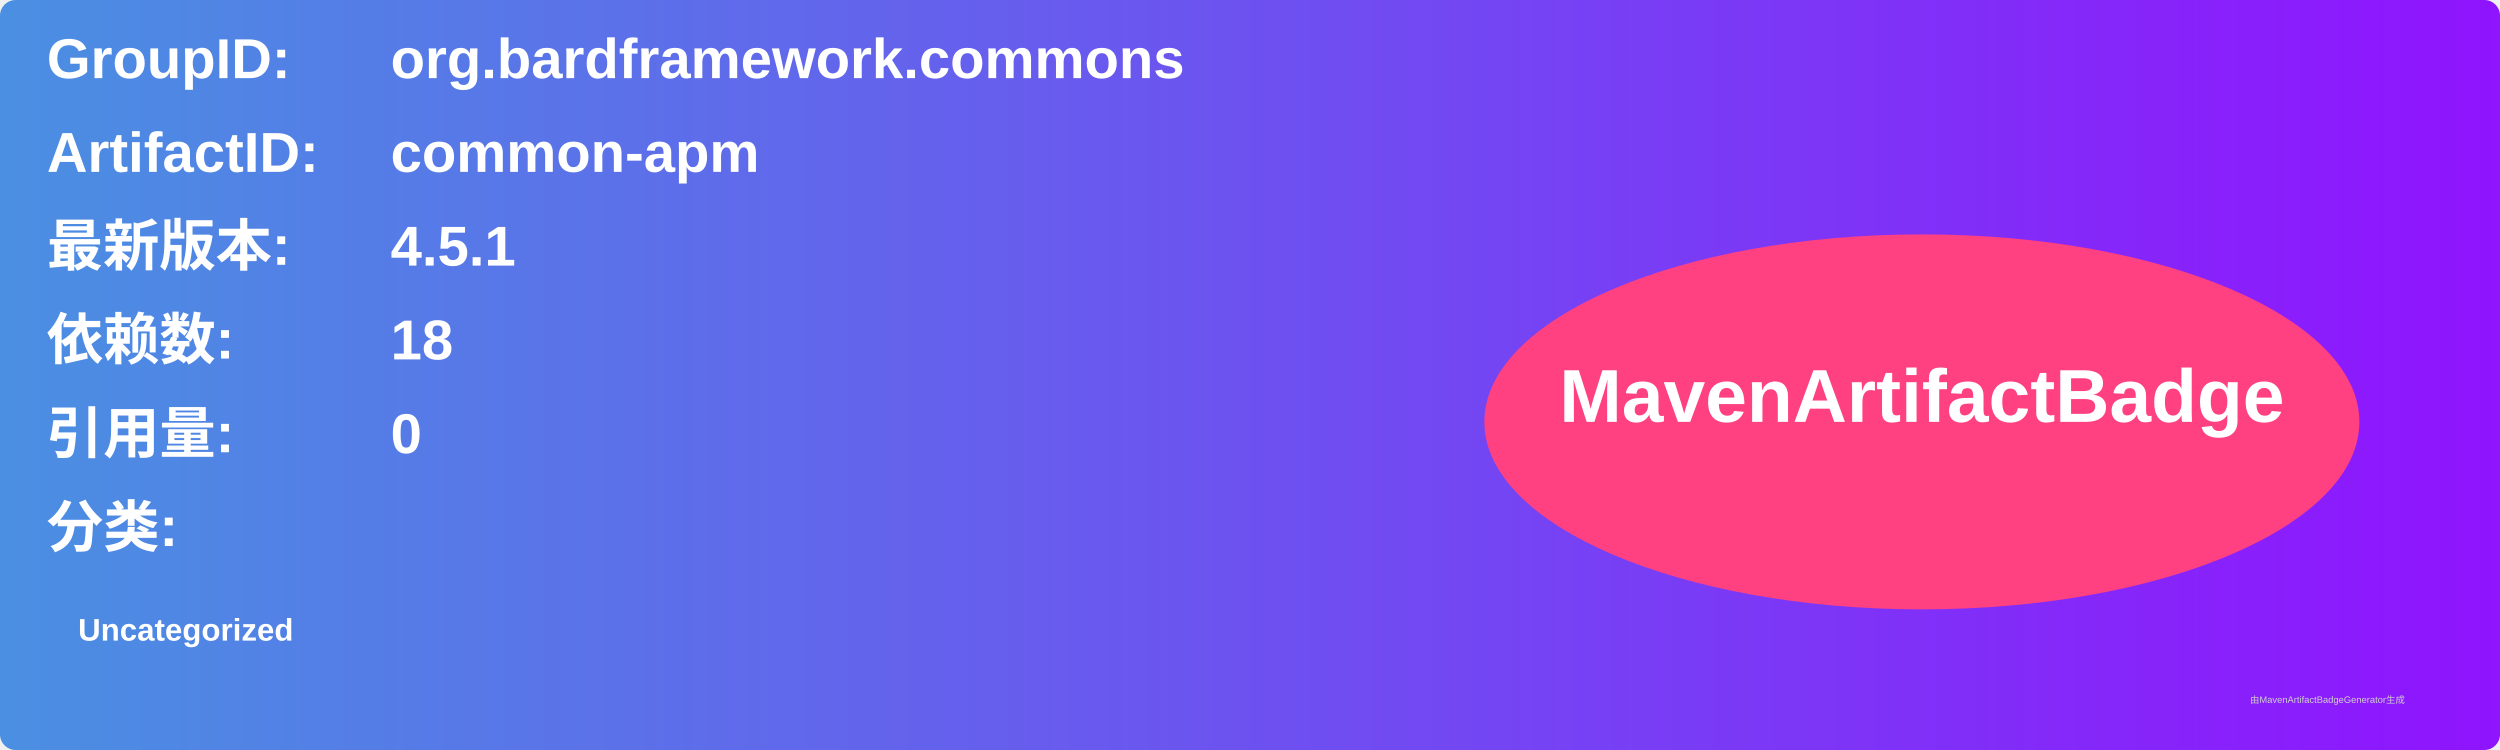
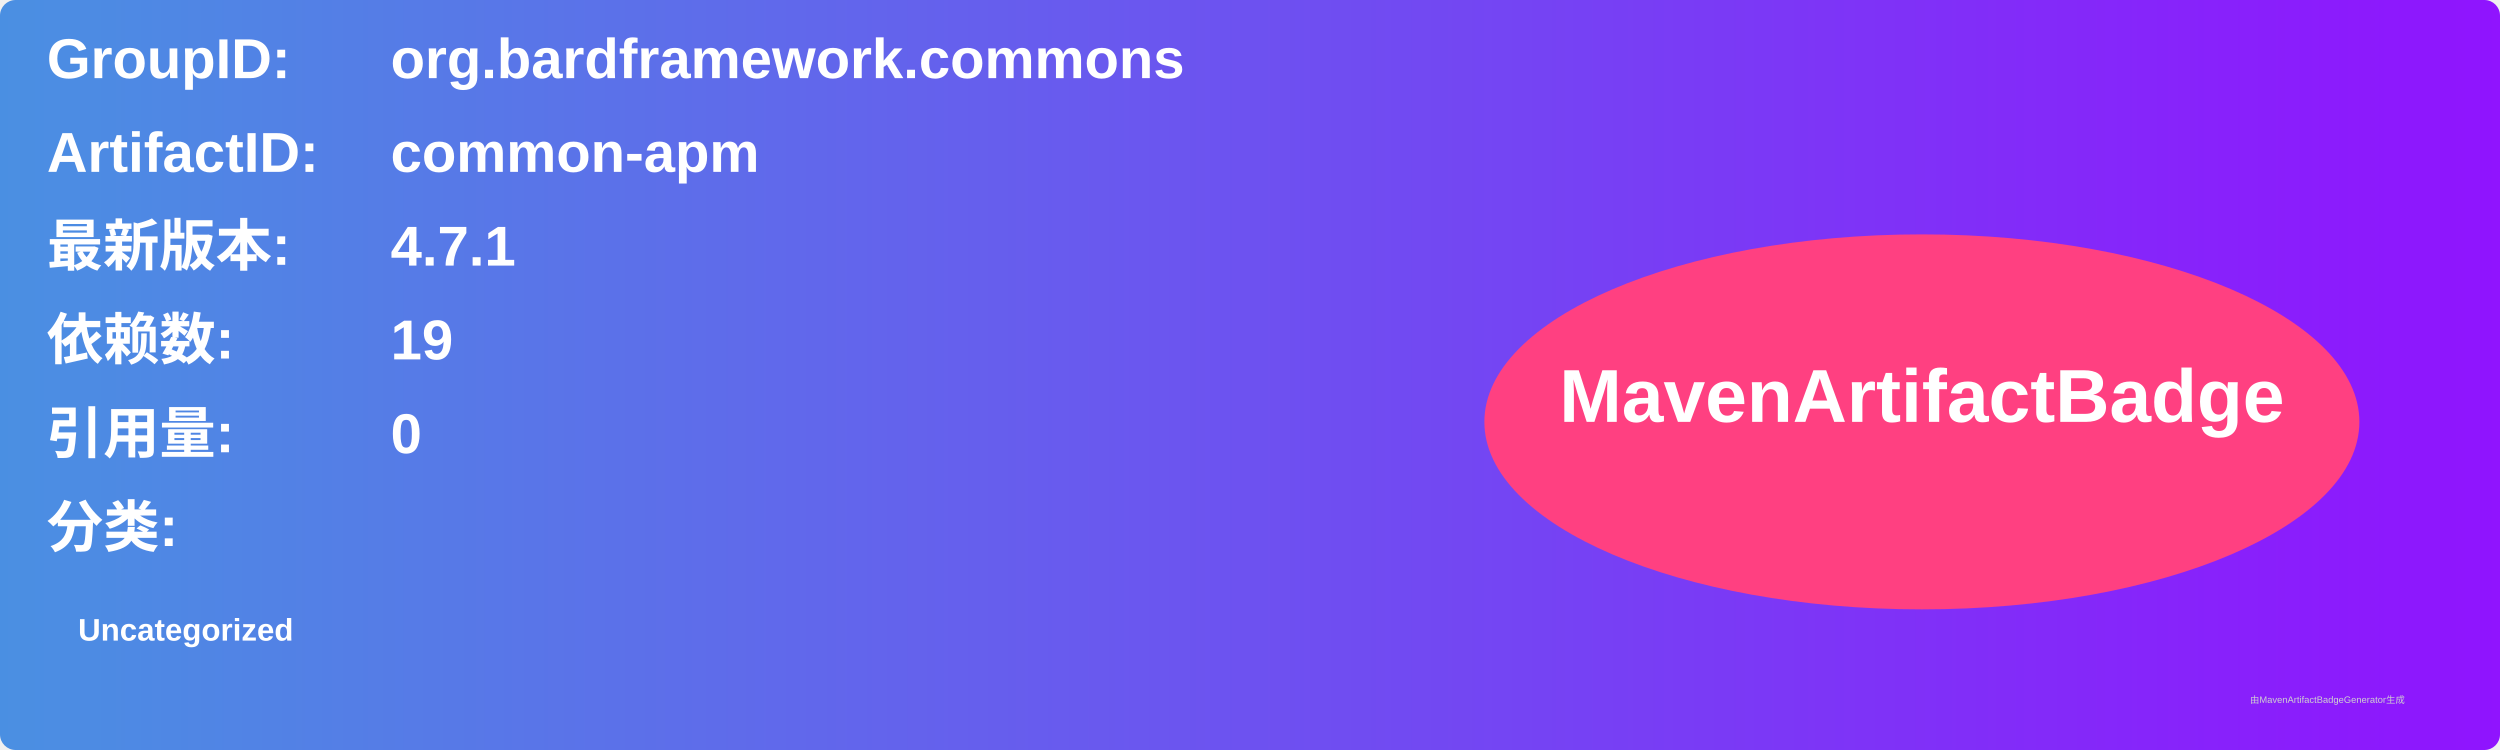
<svg xmlns="http://www.w3.org/2000/svg" width="800" height="240" viewBox="0 0 800 240">
  <linearGradient id="grad" x1="0%" y1="0%" x2="100%" y2="0%">
    <stop offset="0%" stop-color="#4a90e2" />
    <stop offset="100%" stop-color="#9013fe" />
  </linearGradient>
  <rect width="100%" height="100%" rx="5" ry="5" fill="url(#grad)" />
  <g transform="translate(15, 15)">
    <text x="0" y="10" font-family="Arial" font-size="18" fill="white" font-weight="bold" width="260">GroupID:</text>
    <text x="110" y="10" font-family="Arial" font-size="18" fill="white" font-weight="bold" width="460">org.bardframework.commons</text>
    <text x="0" y="40" font-family="Arial" font-size="18" fill="white" font-weight="bold" width="260">ArtifactID:</text>
    <text x="110" y="40" font-family="Arial" font-size="18" fill="white" font-weight="bold" width="460">common-apm</text>
    <text x="0" y="70" font-family="Arial" font-size="18" fill="white" font-weight="bold">最新版本:</text>
    <text x="110" y="70" font-family="Arial" font-size="18" fill="white" font-weight="bold">
-       <tspan font-weight="bold">4.5.1</tspan>
+       <tspan font-weight="bold">4.7.1</tspan>
    </text>
    <text x="0" y="100" font-family="Arial" font-size="18" fill="white" font-weight="bold">依赖数: </text>
    <text x="110" y="100" font-family="Arial" font-size="18" fill="white">
-       <tspan font-weight="bold">18</tspan>
+       <tspan font-weight="bold">19</tspan>
    </text>
    <text x="0" y="130" font-family="Arial" font-size="18" fill="white" font-weight="bold">引用量: </text>
    <text x="110" y="130" font-family="Arial" font-size="18" fill="white">
      <tspan font-weight="bold">0</tspan>
    </text>
    <text x="0" y="160" font-family="Arial" font-size="18" fill="white" font-weight="bold">分类:</text>
    <text x="10" y="190" font-family="Arial" font-size="10" fill="white">
      <tspan font-weight="bold">Uncategorized</tspan>
    </text>
    <ellipse cx="600" cy="120" rx="140" ry="60" fill="#ff4081" />
    <text x="600" y="120" text-anchor="middle" font-family="Arial" font-size="24" fill="white" font-weight="bold">MavenArtifactBadge</text>
  </g>
  <text x="720" y="225" font-family="Arial" font-size="3" fill="#d0d0d0">由MavenArtifactBadgeGenerator生成</text>
</svg>
